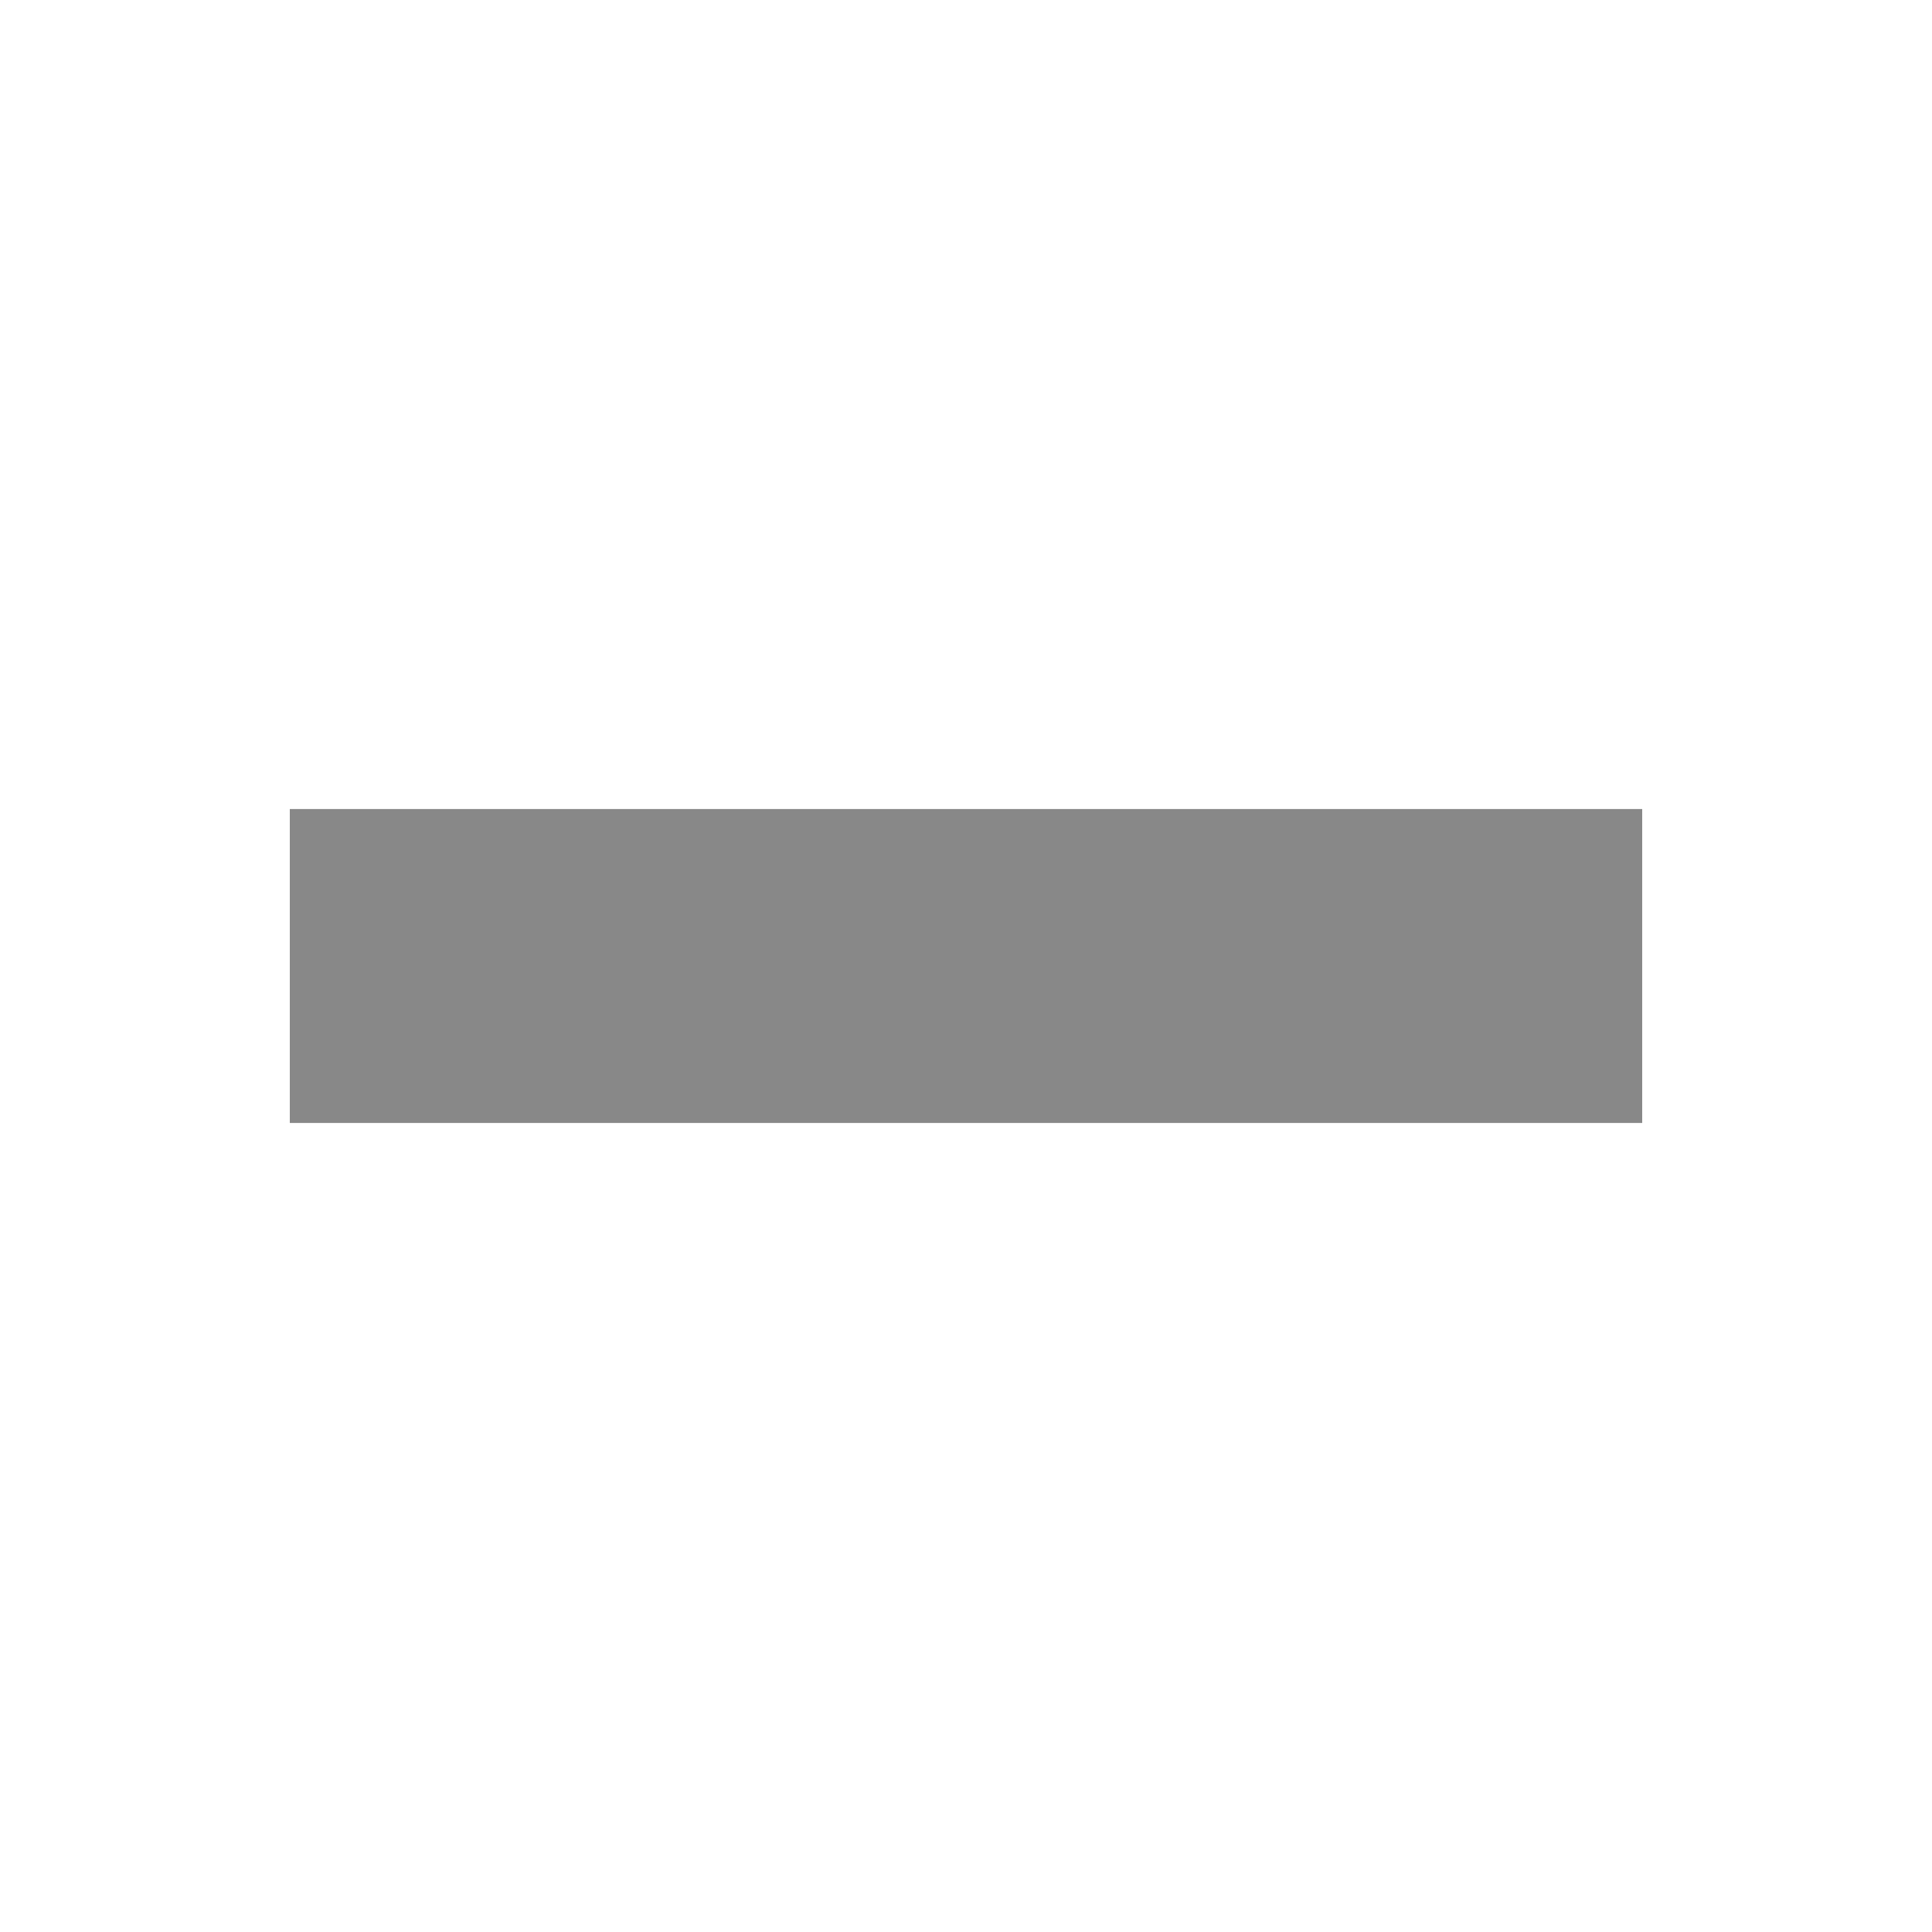
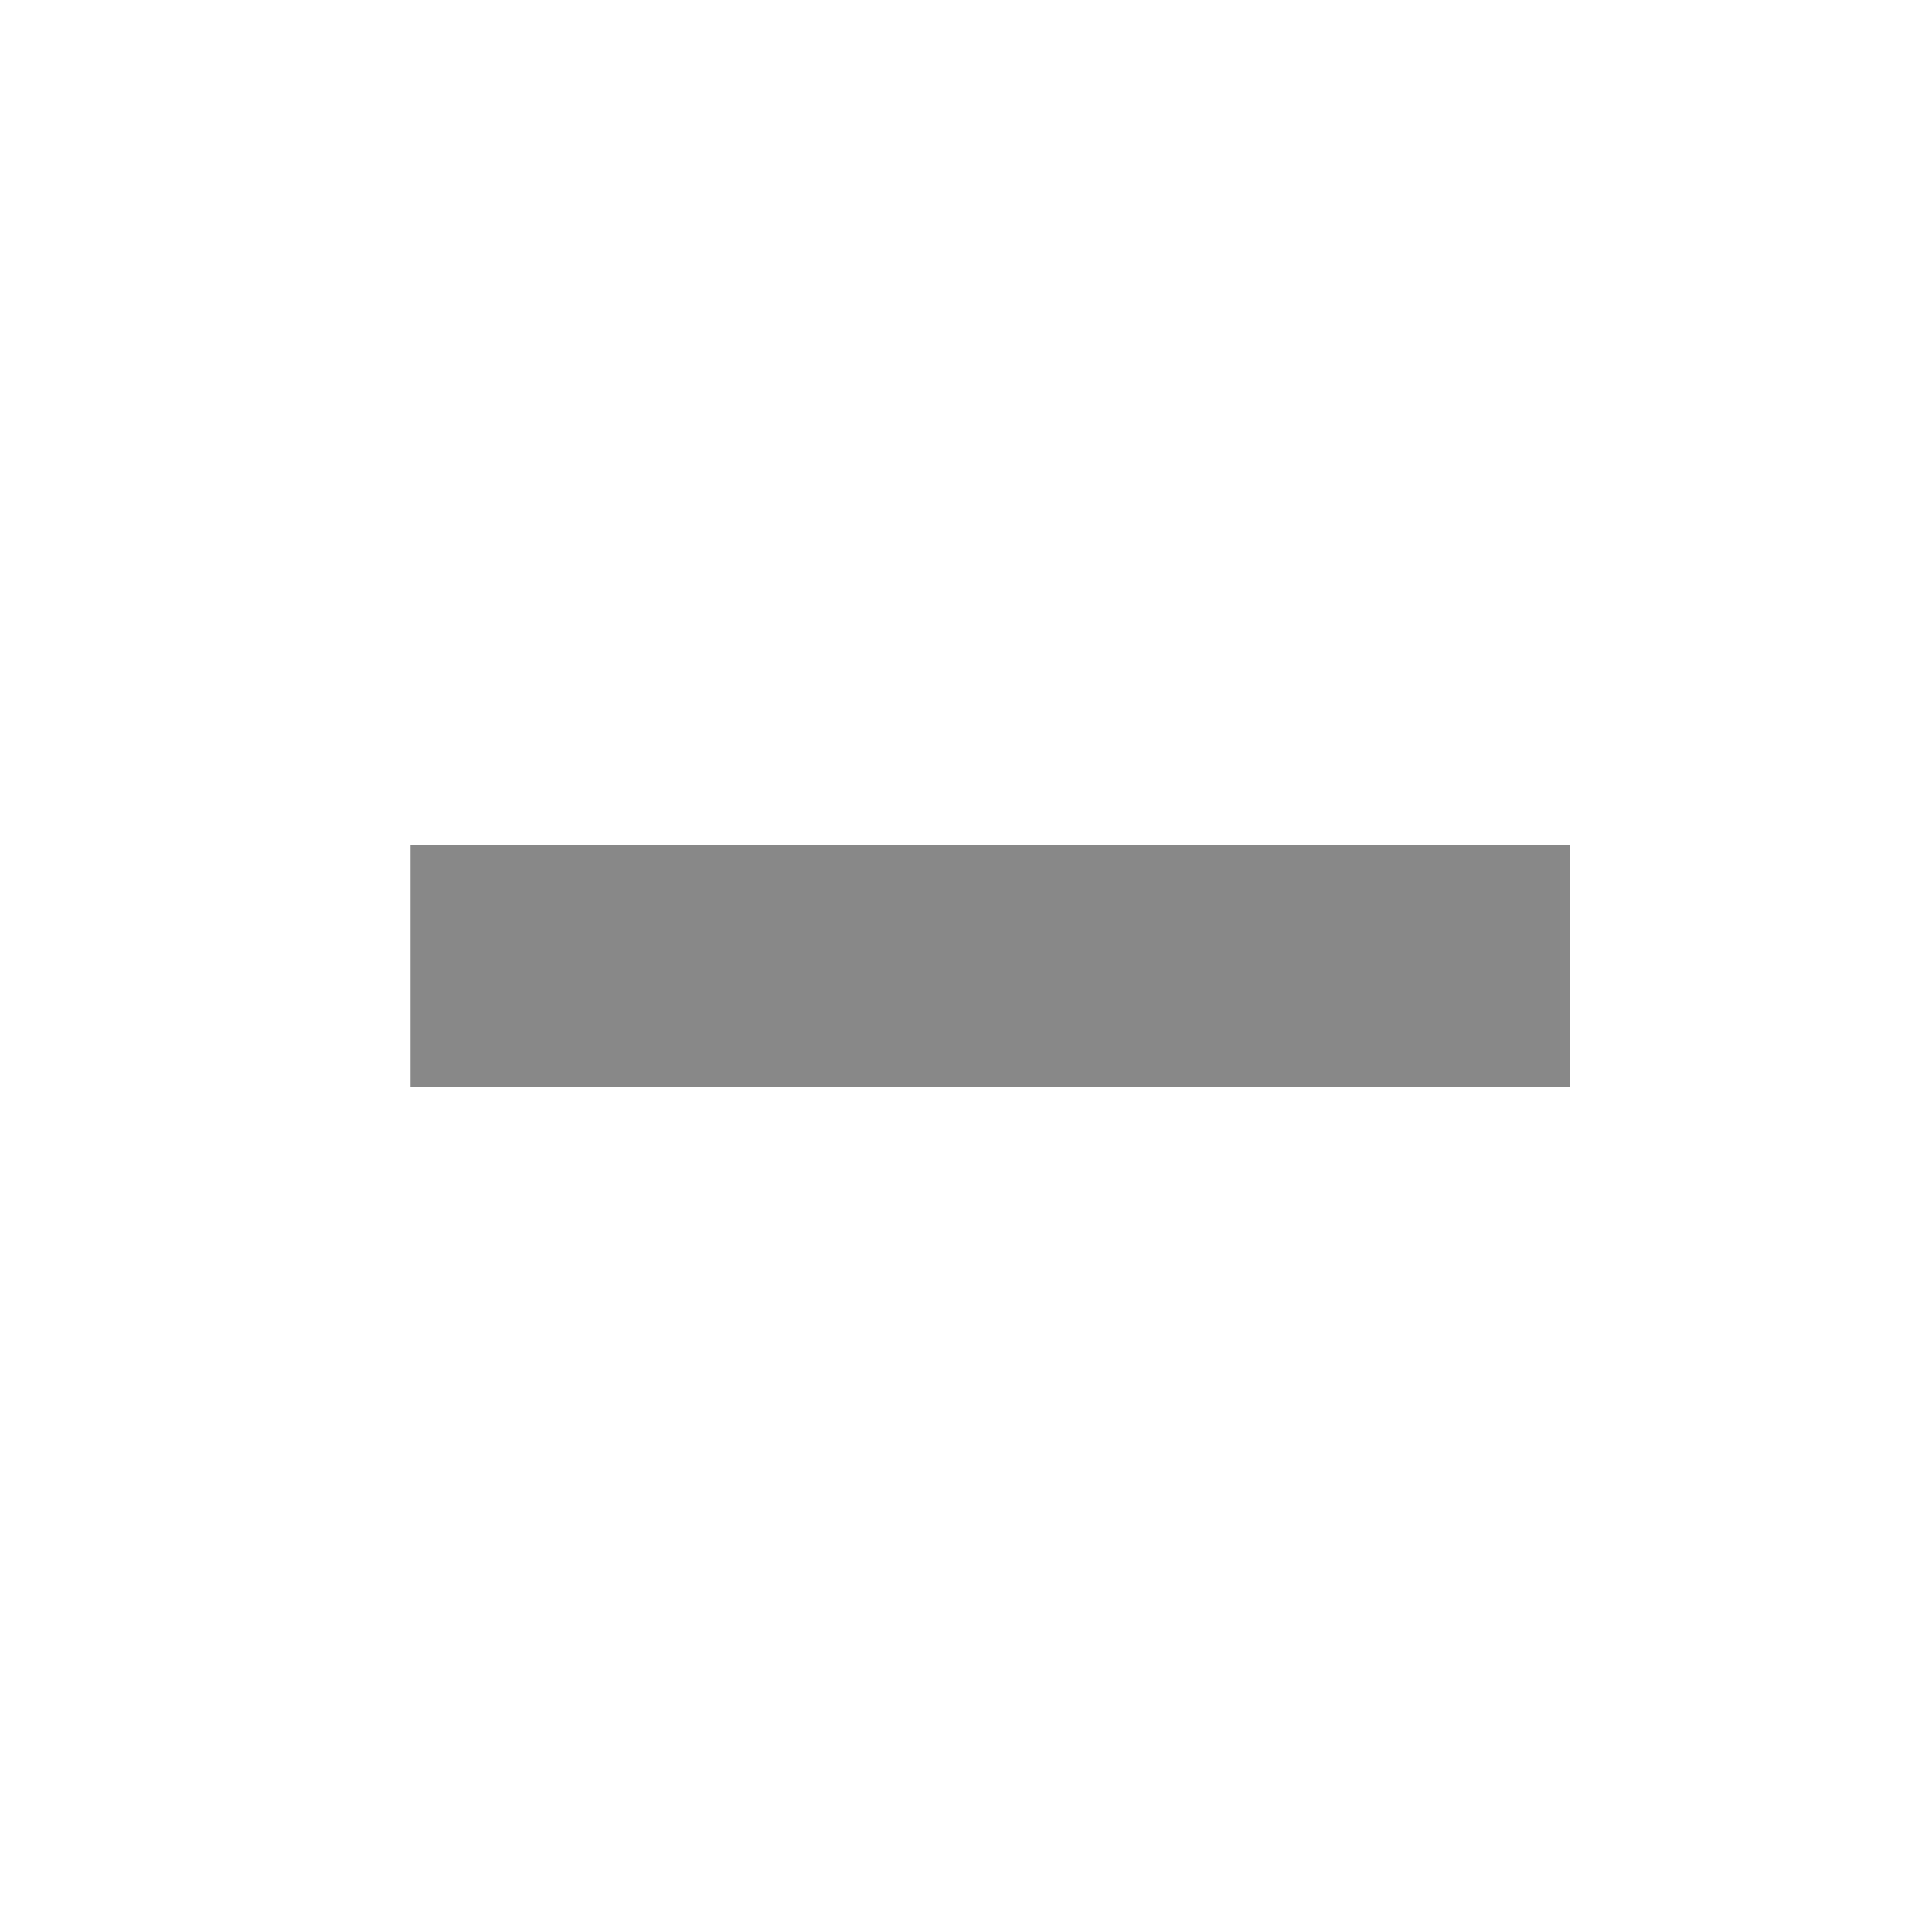
<svg xmlns="http://www.w3.org/2000/svg" width="80px" height="80px" viewBox="0 0 80 80" version="1.1">
-   <rect fill="#888" transform="translate(40, 40) rotate(90) translate(-40, -40) " x="33.5" y="12" width="13" height="56" />
+   <polygon id="decrease" fill="#888" points="17 35 65 35 65 45 17 45" />
</svg>
